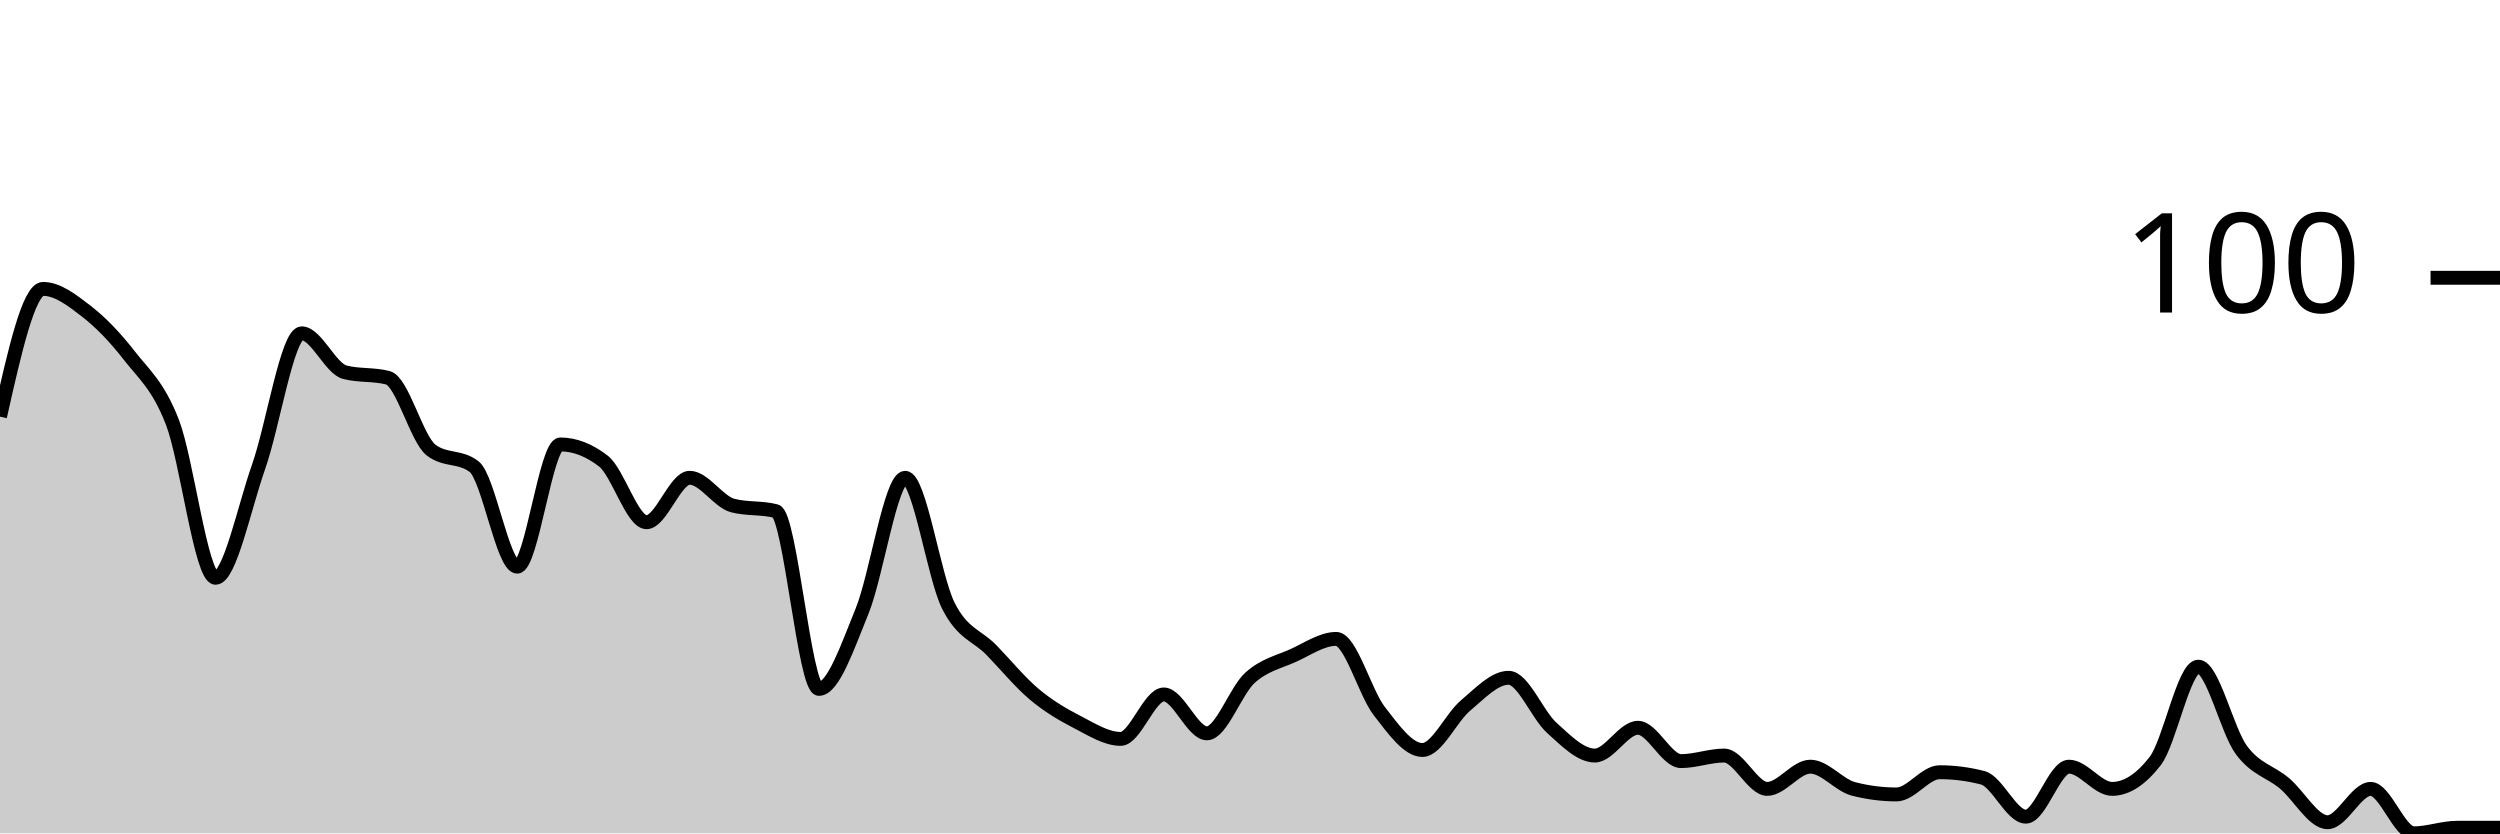
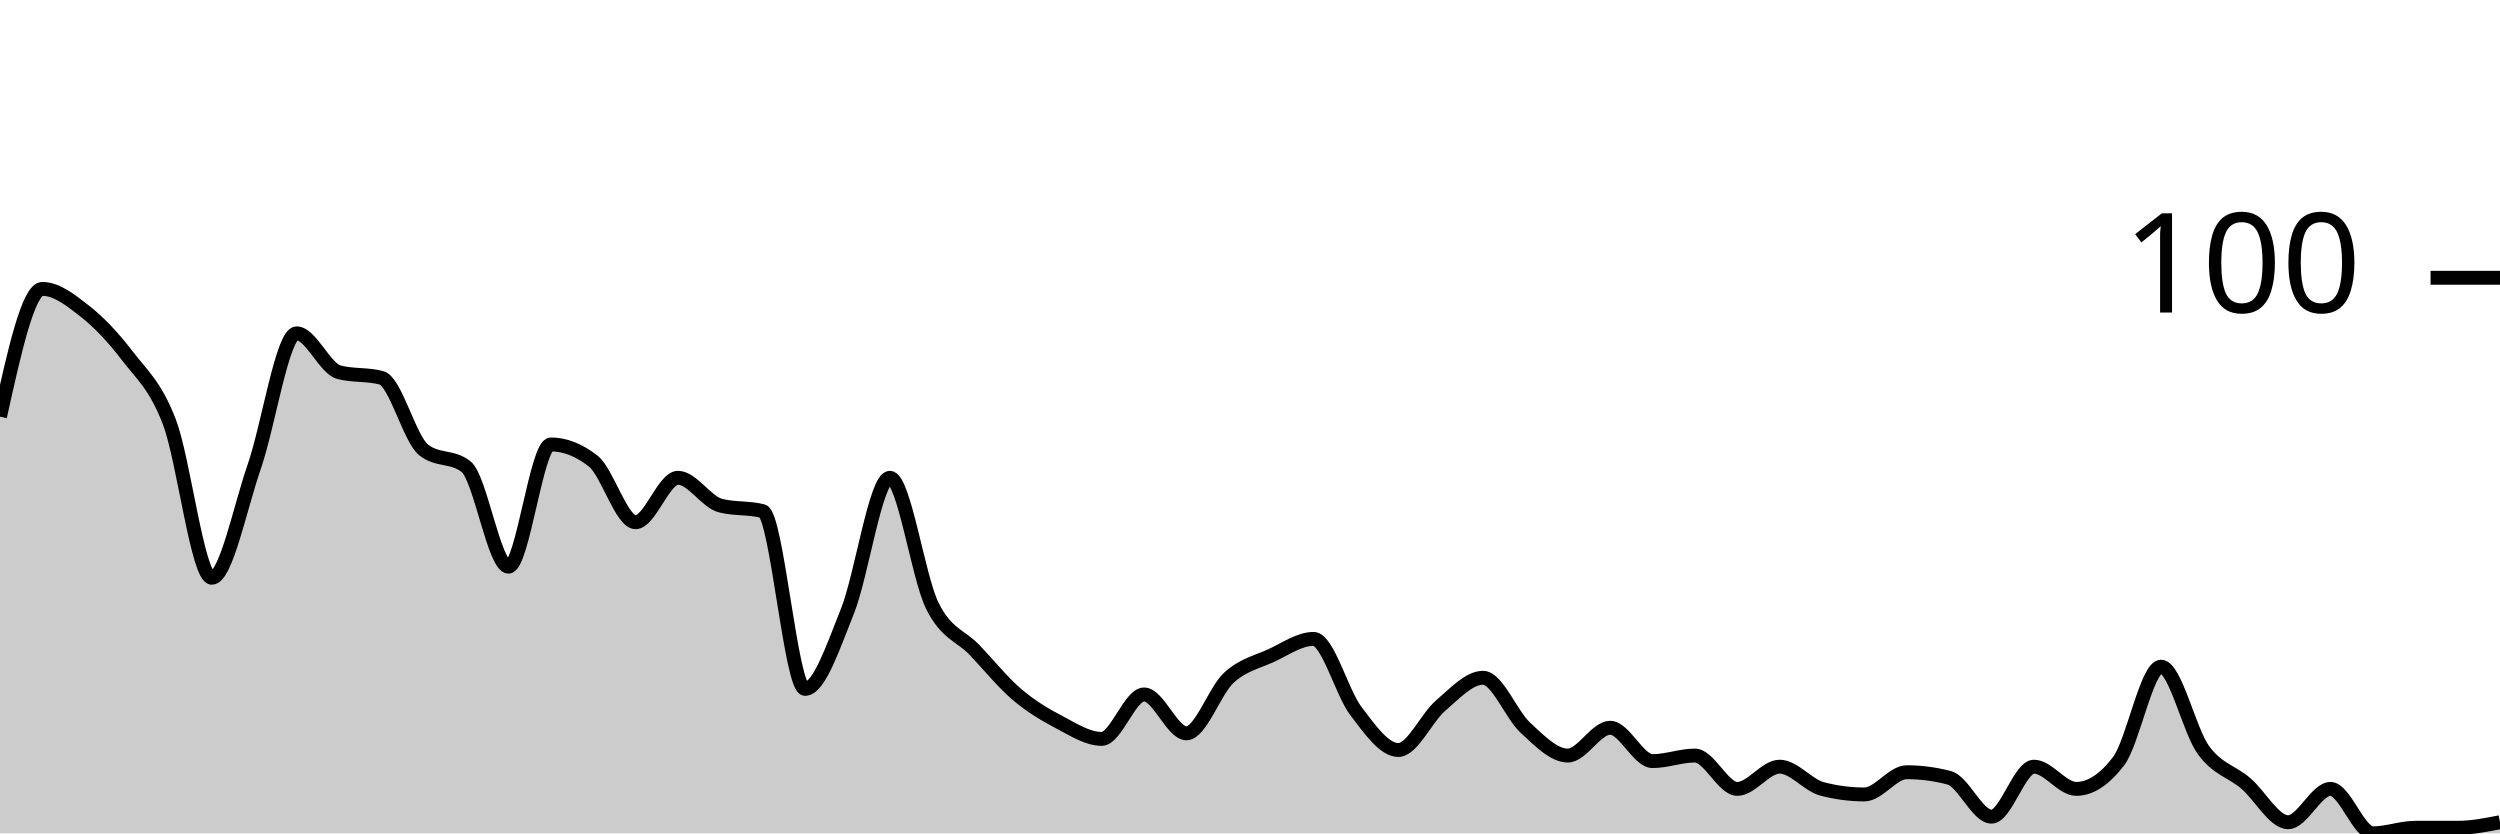
<svg xmlns="http://www.w3.org/2000/svg" viewBox="0 0 180 60">
  <g transform="translate(0,20)">
-     <path class="area" fill="rgba(0, 0, 0, 0.2)" d="M0,10C1.034,5.4,2.069,0.8,3.103,0.8C4.138,0.8,5.172,1.6,6.207,2.4C7.241,3.2,8.276,4.267,9.31,5.6C10.345,6.933,11.379,7.733,12.414,10.4C13.448,13.067,14.483,21.6,15.517,21.6C16.552,21.6,17.586,16.533,18.621,13.6C19.655,10.667,20.69,4,21.724,4C22.759,4,23.793,6.533,24.828,6.8C25.862,7.067,26.897,6.933,27.931,7.2C28.966,7.467,30,11.6,31.034,12.4C32.069,13.2,33.103,12.8,34.138,13.6C35.172,14.4,36.207,20.8,37.241,20.8C38.276,20.8,39.31,12,40.345,12C41.379,12,42.414,12.4,43.448,13.2C44.483,14,45.517,17.6,46.552,17.6C47.586,17.6,48.621,14.4,49.655,14.4C50.69,14.4,51.724,16.133,52.759,16.4C53.793,16.667,54.828,16.533,55.862,16.8C56.897,17.067,57.931,29.6,58.966,29.6C60,29.6,61.034,26.533,62.069,24C63.103,21.467,64.138,14.4,65.172,14.4C66.207,14.4,67.241,21.533,68.276,23.6C69.31,25.667,70.345,25.733,71.379,26.8C72.414,27.867,73.448,29.133,74.483,30C75.517,30.867,76.552,31.467,77.586,32C78.621,32.533,79.655,33.2,80.69,33.2C81.724,33.2,82.759,30,83.793,30C84.828,30,85.862,32.8,86.897,32.8C87.931,32.8,88.966,29.733,90,28.8C91.034,27.867,92.069,27.667,93.103,27.2C94.138,26.733,95.172,26,96.207,26C97.241,26,98.276,29.867,99.31,31.2C100.345,32.533,101.379,34,102.414,34C103.448,34,104.483,31.667,105.517,30.8C106.552,29.933,107.586,28.8,108.621,28.8C109.655,28.8,110.69,31.467,111.724,32.4C112.759,33.333,113.793,34.4,114.828,34.4C115.862,34.4,116.897,32.4,117.931,32.4C118.966,32.4,120,34.8,121.034,34.8C122.069,34.8,123.103,34.4,124.138,34.4C125.172,34.4,126.207,36.8,127.241,36.8C128.276,36.8,129.31,35.2,130.345,35.2C131.379,35.2,132.414,36.533,133.448,36.8C134.483,37.067,135.517,37.2,136.552,37.2C137.586,37.2,138.621,35.6,139.655,35.6C140.69,35.6,141.724,35.733,142.759,36C143.793,36.267,144.828,38.8,145.862,38.8C146.897,38.8,147.931,35.2,148.966,35.2C150,35.2,151.034,36.8,152.069,36.8C153.103,36.8,154.138,36.133,155.172,34.8C156.207,33.467,157.241,28,158.276,28C159.31,28,160.345,32.6,161.379,34C162.414,35.4,163.448,35.533,164.483,36.4C165.517,37.267,166.552,39.2,167.586,39.2C168.621,39.2,169.655,36.8,170.69,36.8C171.724,36.8,172.759,40,173.793,40C174.828,40,175.862,39.6,176.897,39.6C177.931,39.6,178.966,39.6,180,39.6L180,40C178.966,40,177.931,40,176.897,40C175.862,40,174.828,40,173.793,40C172.759,40,171.724,40,170.69,40C169.655,40,168.621,40,167.586,40C166.552,40,165.517,40,164.483,40C163.448,40,162.414,40,161.379,40C160.345,40,159.31,40,158.276,40C157.241,40,156.207,40,155.172,40C154.138,40,153.103,40,152.069,40C151.034,40,150,40,148.966,40C147.931,40,146.897,40,145.862,40C144.828,40,143.793,40,142.759,40C141.724,40,140.69,40,139.655,40C138.621,40,137.586,40,136.552,40C135.517,40,134.483,40,133.448,40C132.414,40,131.379,40,130.345,40C129.31,40,128.276,40,127.241,40C126.207,40,125.172,40,124.138,40C123.103,40,122.069,40,121.034,40C120,40,118.966,40,117.931,40C116.897,40,115.862,40,114.828,40C113.793,40,112.759,40,111.724,40C110.69,40,109.655,40,108.621,40C107.586,40,106.552,40,105.517,40C104.483,40,103.448,40,102.414,40C101.379,40,100.345,40,99.31,40C98.276,40,97.241,40,96.207,40C95.172,40,94.138,40,93.103,40C92.069,40,91.034,40,90,40C88.966,40,87.931,40,86.897,40C85.862,40,84.828,40,83.793,40C82.759,40,81.724,40,80.69,40C79.655,40,78.621,40,77.586,40C76.552,40,75.517,40,74.483,40C73.448,40,72.414,40,71.379,40C70.345,40,69.31,40,68.276,40C67.241,40,66.207,40,65.172,40C64.138,40,63.103,40,62.069,40C61.034,40,60,40,58.966,40C57.931,40,56.897,40,55.862,40C54.828,40,53.793,40,52.759,40C51.724,40,50.69,40,49.655,40C48.621,40,47.586,40,46.552,40C45.517,40,44.483,40,43.448,40C42.414,40,41.379,40,40.345,40C39.31,40,38.276,40,37.241,40C36.207,40,35.172,40,34.138,40C33.103,40,32.069,40,31.034,40C30,40,28.966,40,27.931,40C26.897,40,25.862,40,24.828,40C23.793,40,22.759,40,21.724,40C20.69,40,19.655,40,18.621,40C17.586,40,16.552,40,15.517,40C14.483,40,13.448,40,12.414,40C11.379,40,10.345,40,9.31,40C8.276,40,7.241,40,6.207,40C5.172,40,4.138,40,3.103,40C2.069,40,1.034,40,0,40Z" />
-     <path class="line" stroke="black" fill="none" d="M0,10C1.034,5.4,2.069,0.8,3.103,0.8C4.138,0.8,5.172,1.6,6.207,2.4C7.241,3.2,8.276,4.267,9.31,5.6C10.345,6.933,11.379,7.733,12.414,10.4C13.448,13.067,14.483,21.6,15.517,21.6C16.552,21.6,17.586,16.533,18.621,13.6C19.655,10.667,20.69,4,21.724,4C22.759,4,23.793,6.533,24.828,6.8C25.862,7.067,26.897,6.933,27.931,7.2C28.966,7.467,30,11.6,31.034,12.4C32.069,13.2,33.103,12.8,34.138,13.6C35.172,14.4,36.207,20.8,37.241,20.8C38.276,20.8,39.31,12,40.345,12C41.379,12,42.414,12.4,43.448,13.2C44.483,14,45.517,17.6,46.552,17.6C47.586,17.6,48.621,14.4,49.655,14.4C50.69,14.4,51.724,16.133,52.759,16.4C53.793,16.667,54.828,16.533,55.862,16.8C56.897,17.067,57.931,29.6,58.966,29.6C60,29.6,61.034,26.533,62.069,24C63.103,21.467,64.138,14.4,65.172,14.4C66.207,14.4,67.241,21.533,68.276,23.6C69.31,25.667,70.345,25.733,71.379,26.8C72.414,27.867,73.448,29.133,74.483,30C75.517,30.867,76.552,31.467,77.586,32C78.621,32.533,79.655,33.2,80.69,33.2C81.724,33.2,82.759,30,83.793,30C84.828,30,85.862,32.8,86.897,32.8C87.931,32.8,88.966,29.733,90,28.8C91.034,27.867,92.069,27.667,93.103,27.2C94.138,26.733,95.172,26,96.207,26C97.241,26,98.276,29.867,99.31,31.2C100.345,32.533,101.379,34,102.414,34C103.448,34,104.483,31.667,105.517,30.8C106.552,29.933,107.586,28.8,108.621,28.8C109.655,28.8,110.69,31.467,111.724,32.4C112.759,33.333,113.793,34.4,114.828,34.4C115.862,34.4,116.897,32.4,117.931,32.4C118.966,32.4,120,34.8,121.034,34.8C122.069,34.8,123.103,34.4,124.138,34.4C125.172,34.4,126.207,36.8,127.241,36.8C128.276,36.8,129.31,35.2,130.345,35.2C131.379,35.2,132.414,36.533,133.448,36.8C134.483,37.067,135.517,37.2,136.552,37.2C137.586,37.2,138.621,35.6,139.655,35.6C140.69,35.6,141.724,35.733,142.759,36C143.793,36.267,144.828,38.8,145.862,38.8C146.897,38.8,147.931,35.2,148.966,35.2C150,35.2,151.034,36.8,152.069,36.8C153.103,36.8,154.138,36.133,155.172,34.8C156.207,33.467,157.241,28,158.276,28C159.31,28,160.345,32.6,161.379,34C162.414,35.4,163.448,35.533,164.483,36.4C165.517,37.267,166.552,39.2,167.586,39.2C168.621,39.2,169.655,36.8,170.69,36.8C171.724,36.8,172.759,40,173.793,40C174.828,40,175.862,39.6,176.897,39.6C177.931,39.6,178.966,39.6,180,39.6" />
+     <path class="area" fill="rgba(0, 0, 0, 0.2)" d="M0,10C1.017,5.4,2.034,0.8,3.051,0.8C4.068,0.8,5.085,1.6,6.102,2.4C7.119,3.2,8.136,4.267,9.153,5.6C10.169,6.933,11.186,7.733,12.203,10.4C13.22,13.067,14.237,21.6,15.254,21.6C16.271,21.6,17.288,16.533,18.305,13.6C19.322,10.667,20.339,4,21.356,4C22.373,4,23.39,6.533,24.407,6.8C25.424,7.067,26.441,6.933,27.458,7.2C28.475,7.467,29.492,11.6,30.508,12.4C31.525,13.2,32.542,12.8,33.559,13.6C34.576,14.4,35.593,20.8,36.61,20.8C37.627,20.8,38.644,12,39.661,12C40.678,12,41.695,12.4,42.712,13.2C43.729,14,44.746,17.6,45.763,17.6C46.78,17.6,47.797,14.4,48.814,14.4C49.831,14.4,50.847,16.133,51.864,16.4C52.881,16.667,53.898,16.533,54.915,16.8C55.932,17.067,56.949,29.6,57.966,29.6C58.983,29.6,60,26.533,61.017,24C62.034,21.467,63.051,14.4,64.068,14.4C65.085,14.4,66.102,21.533,67.119,23.6C68.136,25.667,69.153,25.733,70.169,26.8C71.186,27.867,72.203,29.133,73.22,30C74.237,30.867,75.254,31.467,76.271,32C77.288,32.533,78.305,33.2,79.322,33.2C80.339,33.2,81.356,30,82.373,30C83.39,30,84.407,32.8,85.424,32.8C86.441,32.8,87.458,29.733,88.475,28.8C89.492,27.867,90.508,27.667,91.525,27.2C92.542,26.733,93.559,26,94.576,26C95.593,26,96.61,29.867,97.627,31.2C98.644,32.533,99.661,34,100.678,34C101.695,34,102.712,31.667,103.729,30.8C104.746,29.933,105.763,28.8,106.78,28.8C107.797,28.8,108.814,31.467,109.831,32.4C110.847,33.333,111.864,34.4,112.881,34.4C113.898,34.4,114.915,32.4,115.932,32.4C116.949,32.4,117.966,34.8,118.983,34.8C120,34.8,121.017,34.4,122.034,34.4C123.051,34.4,124.068,36.8,125.085,36.8C126.102,36.8,127.119,35.2,128.136,35.2C129.153,35.2,130.169,36.533,131.186,36.8C132.203,37.067,133.22,37.2,134.237,37.2C135.254,37.2,136.271,35.6,137.288,35.6C138.305,35.6,139.322,35.733,140.339,36C141.356,36.267,142.373,38.8,143.39,38.8C144.407,38.8,145.424,35.2,146.441,35.2C147.458,35.2,148.475,36.8,149.492,36.8C150.508,36.8,151.525,36.133,152.542,34.8C153.559,33.467,154.576,28,155.593,28C156.61,28,157.627,32.6,158.644,34C159.661,35.4,160.678,35.533,161.695,36.4C162.712,37.267,163.729,39.2,164.746,39.2C165.763,39.2,166.78,36.8,167.797,36.8C168.814,36.8,169.831,40,170.847,40C171.864,40,172.881,39.6,173.898,39.6C174.915,39.6,175.932,39.6,176.949,39.6C177.966,39.6,178.983,39.4,180,39.2L180,40C178.983,40,177.966,40,176.949,40C175.932,40,174.915,40,173.898,40C172.881,40,171.864,40,170.847,40C169.831,40,168.814,40,167.797,40C166.78,40,165.763,40,164.746,40C163.729,40,162.712,40,161.695,40C160.678,40,159.661,40,158.644,40C157.627,40,156.61,40,155.593,40C154.576,40,153.559,40,152.542,40C151.525,40,150.508,40,149.492,40C148.475,40,147.458,40,146.441,40C145.424,40,144.407,40,143.39,40C142.373,40,141.356,40,140.339,40C139.322,40,138.305,40,137.288,40C136.271,40,135.254,40,134.237,40C133.22,40,132.203,40,131.186,40C130.169,40,129.153,40,128.136,40C127.119,40,126.102,40,125.085,40C124.068,40,123.051,40,122.034,40C121.017,40,120,40,118.983,40C117.966,40,116.949,40,115.932,40C114.915,40,113.898,40,112.881,40C111.864,40,110.847,40,109.831,40C108.814,40,107.797,40,106.78,40C105.763,40,104.746,40,103.729,40C102.712,40,101.695,40,100.678,40C99.661,40,98.644,40,97.627,40C96.61,40,95.593,40,94.576,40C93.559,40,92.542,40,91.525,40C90.508,40,89.492,40,88.475,40C87.458,40,86.441,40,85.424,40C84.407,40,83.39,40,82.373,40C81.356,40,80.339,40,79.322,40C78.305,40,77.288,40,76.271,40C75.254,40,74.237,40,73.22,40C72.203,40,71.186,40,70.169,40C69.153,40,68.136,40,67.119,40C66.102,40,65.085,40,64.068,40C63.051,40,62.034,40,61.017,40C60,40,58.983,40,57.966,40C56.949,40,55.932,40,54.915,40C53.898,40,52.881,40,51.864,40C50.847,40,49.831,40,48.814,40C47.797,40,46.78,40,45.763,40C44.746,40,43.729,40,42.712,40C41.695,40,40.678,40,39.661,40C38.644,40,37.627,40,36.61,40C35.593,40,34.576,40,33.559,40C32.542,40,31.525,40,30.508,40C29.492,40,28.475,40,27.458,40C26.441,40,25.424,40,24.407,40C23.39,40,22.373,40,21.356,40C20.339,40,19.322,40,18.305,40C17.288,40,16.271,40,15.254,40C14.237,40,13.22,40,12.203,40C11.186,40,10.169,40,9.153,40C8.136,40,7.119,40,6.102,40C5.085,40,4.068,40,3.051,40C2.034,40,1.017,40,0,40Z" />
+     <path class="line" stroke="black" fill="none" d="M0,10C1.017,5.4,2.034,0.8,3.051,0.8C4.068,0.8,5.085,1.6,6.102,2.4C7.119,3.2,8.136,4.267,9.153,5.6C10.169,6.933,11.186,7.733,12.203,10.4C13.22,13.067,14.237,21.6,15.254,21.6C16.271,21.6,17.288,16.533,18.305,13.6C19.322,10.667,20.339,4,21.356,4C22.373,4,23.39,6.533,24.407,6.8C25.424,7.067,26.441,6.933,27.458,7.2C28.475,7.467,29.492,11.6,30.508,12.4C31.525,13.2,32.542,12.8,33.559,13.6C34.576,14.4,35.593,20.8,36.61,20.8C37.627,20.8,38.644,12,39.661,12C40.678,12,41.695,12.4,42.712,13.2C43.729,14,44.746,17.6,45.763,17.6C46.78,17.6,47.797,14.4,48.814,14.4C49.831,14.4,50.847,16.133,51.864,16.4C52.881,16.667,53.898,16.533,54.915,16.8C55.932,17.067,56.949,29.6,57.966,29.6C58.983,29.6,60,26.533,61.017,24C62.034,21.467,63.051,14.4,64.068,14.4C65.085,14.4,66.102,21.533,67.119,23.6C68.136,25.667,69.153,25.733,70.169,26.8C71.186,27.867,72.203,29.133,73.22,30C74.237,30.867,75.254,31.467,76.271,32C77.288,32.533,78.305,33.2,79.322,33.2C80.339,33.2,81.356,30,82.373,30C83.39,30,84.407,32.8,85.424,32.8C86.441,32.8,87.458,29.733,88.475,28.8C89.492,27.867,90.508,27.667,91.525,27.2C92.542,26.733,93.559,26,94.576,26C95.593,26,96.61,29.867,97.627,31.2C98.644,32.533,99.661,34,100.678,34C101.695,34,102.712,31.667,103.729,30.8C104.746,29.933,105.763,28.8,106.78,28.8C107.797,28.8,108.814,31.467,109.831,32.4C110.847,33.333,111.864,34.4,112.881,34.4C113.898,34.4,114.915,32.4,115.932,32.4C116.949,32.4,117.966,34.8,118.983,34.8C120,34.8,121.017,34.4,122.034,34.4C123.051,34.4,124.068,36.8,125.085,36.8C126.102,36.8,127.119,35.2,128.136,35.2C129.153,35.2,130.169,36.533,131.186,36.8C132.203,37.067,133.22,37.2,134.237,37.2C135.254,37.2,136.271,35.6,137.288,35.6C138.305,35.6,139.322,35.733,140.339,36C141.356,36.267,142.373,38.8,143.39,38.8C144.407,38.8,145.424,35.2,146.441,35.2C147.458,35.2,148.475,36.8,149.492,36.8C150.508,36.8,151.525,36.133,152.542,34.8C153.559,33.467,154.576,28,155.593,28C156.61,28,157.627,32.6,158.644,34C159.661,35.4,160.678,35.533,161.695,36.4C162.712,37.267,163.729,39.2,164.746,39.2C165.763,39.2,166.78,36.8,167.797,36.8C168.814,36.8,169.831,40,170.847,40C171.864,40,172.881,39.6,173.898,39.6C174.915,39.6,175.932,39.6,176.949,39.6C177.966,39.6,178.983,39.4,180,39.2" />
    <path class="axis-ceiling" stroke-width="1" stroke="black" fill="none" d="M175,0L180,0" />
    <text class="axis-ceiling-label" font-family="sans-serif" text-anchor="end" font-size="10px" x="170" y="2.5">100</text>
  </g>
</svg>
